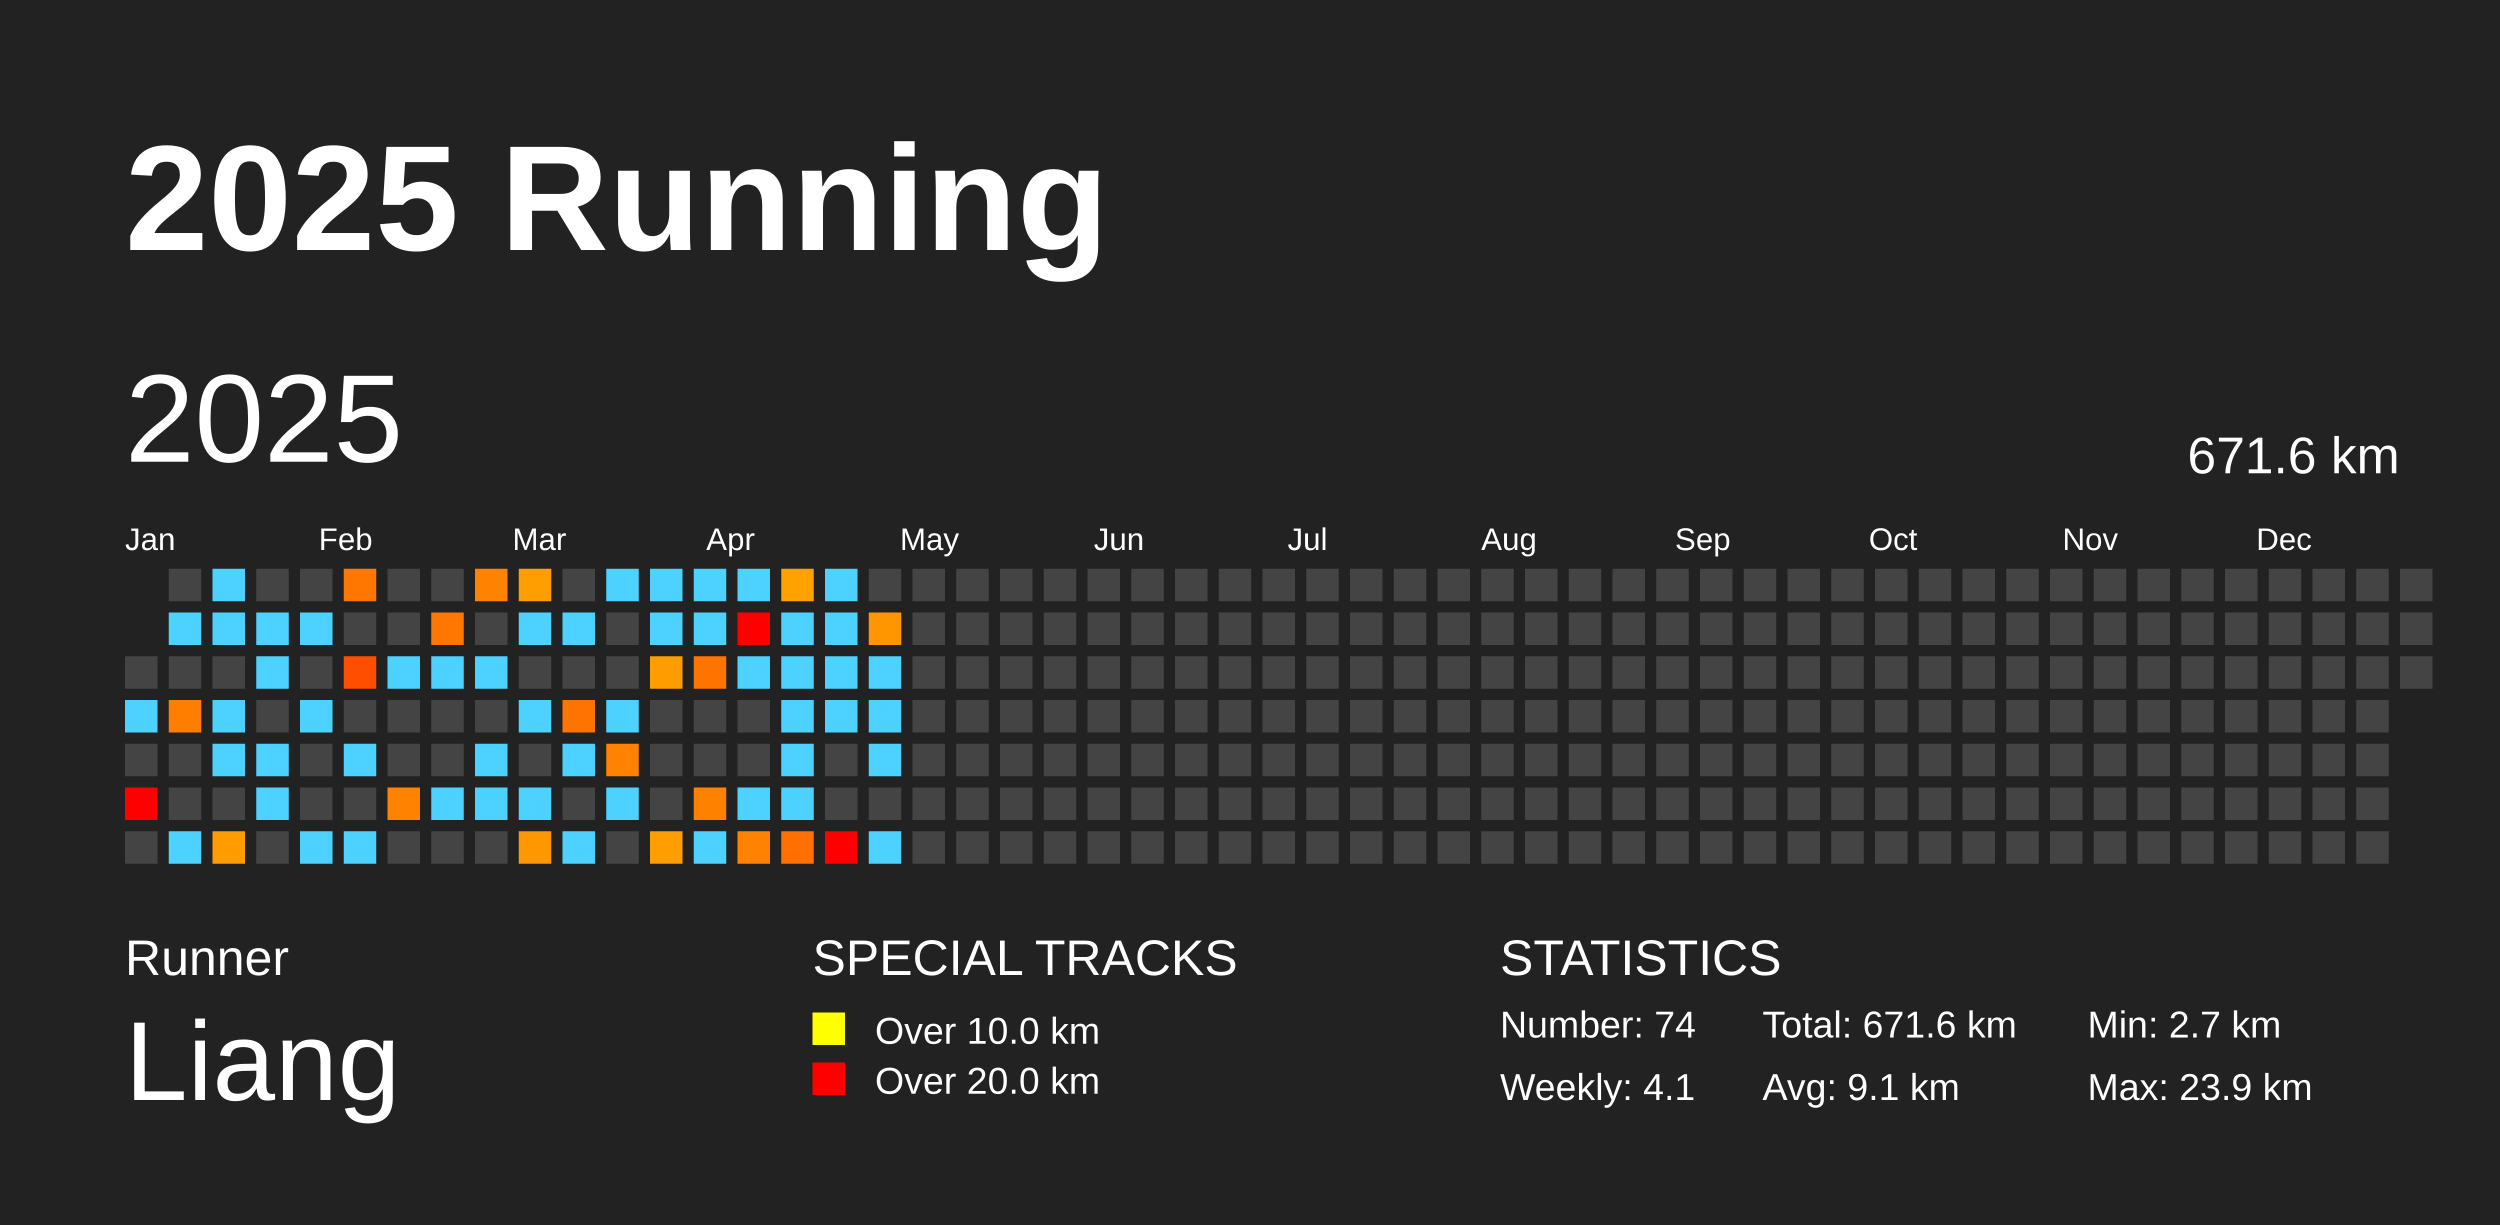
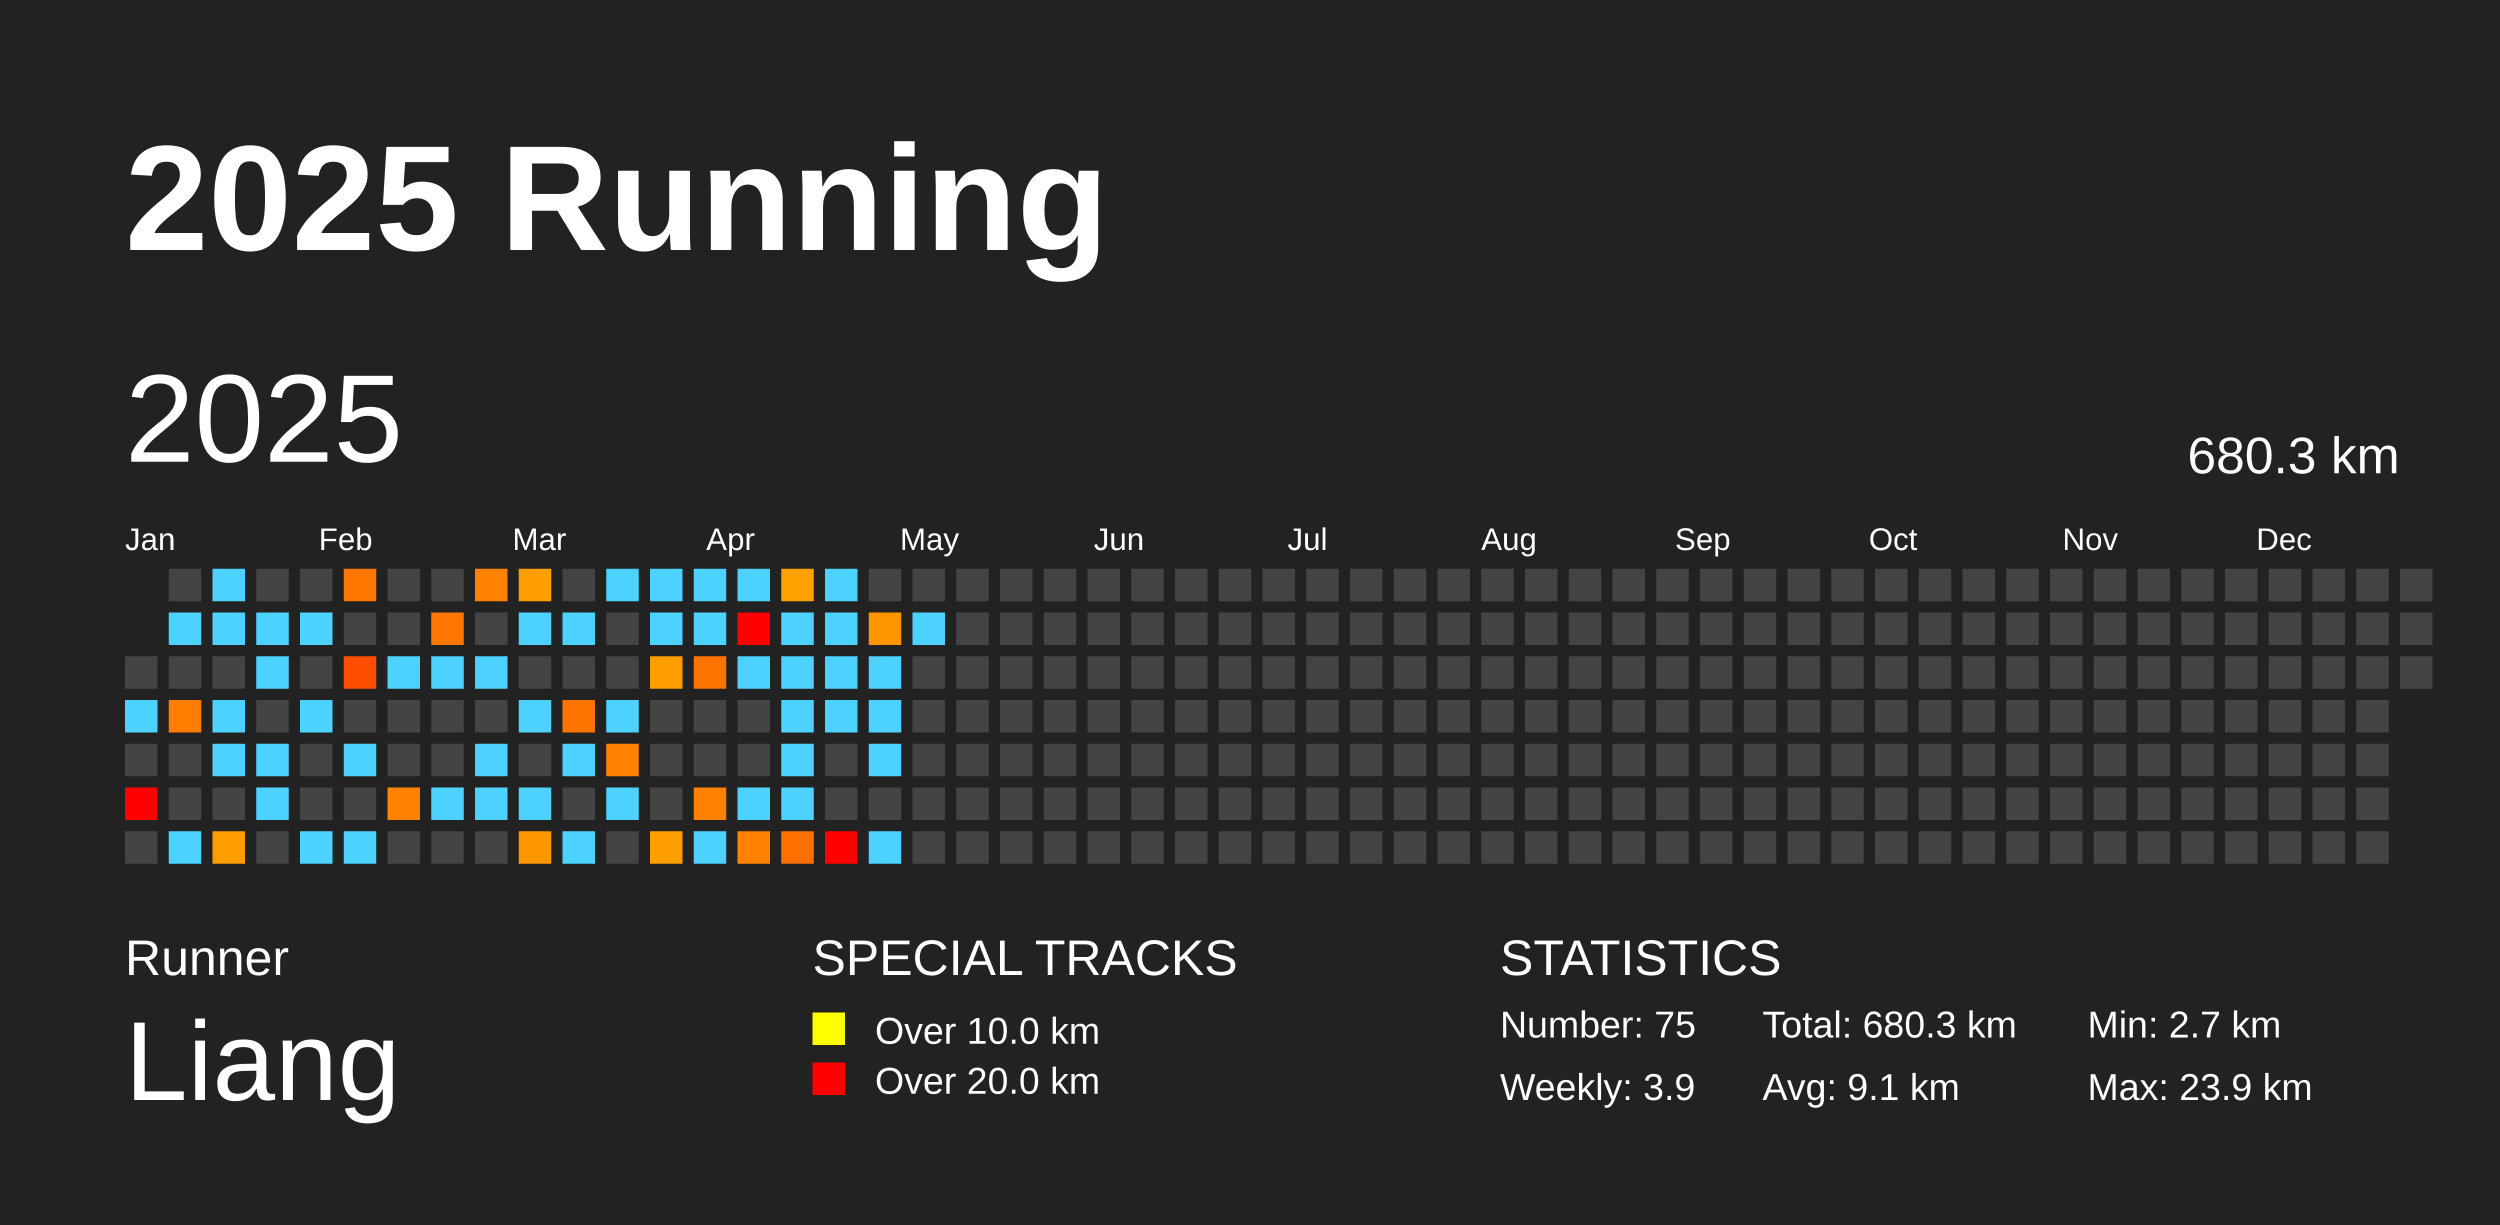
<svg xmlns="http://www.w3.org/2000/svg" baseProfile="full" height="98mm" version="1.1" viewBox="0,0,200,98" width="200mm">
  <defs />
  <rect fill="#222222" height="98" width="200" x="0" y="0" />
  <text fill="#FFFFFF" style="font-size:12px; font-family:Arial; font-weight:bold;" x="10" y="20">2025 Running</text>
  <text fill="#FFFFFF" style="font-size:4px; font-family:Arial" x="10" y="78">Runner</text>
  <text fill="#FFFFFF" style="font-size:9px; font-family:Arial" x="10" y="88">Liang</text>
  <text fill="#FFFFFF" style="font-size:4px; font-family:Arial" x="65" y="78">SPECIAL TRACKS</text>
  <rect fill="yellow" height="2.6" width="2.6" x="65" y="81" />
  <text fill="#FFFFFF" style="font-size:3px; font-family:Arial" x="70" y="83.5">Over 10.0 km</text>
  <rect fill="red" height="2.6" width="2.6" x="65" y="85" />
  <text fill="#FFFFFF" style="font-size:3px; font-family:Arial" x="70" y="87.5">Over 20.0 km</text>
  <text fill="#FFFFFF" style="font-size:4px; font-family:Arial" x="120" y="78">STATISTICS</text>
-   <text fill="#FFFFFF" style="font-size:3px; font-family:Arial" x="120" y="83">Number: 74</text>
-   <text fill="#FFFFFF" style="font-size:3px; font-family:Arial" x="120" y="88">Weekly: 4.1</text>
-   <text fill="#FFFFFF" style="font-size:3px; font-family:Arial" x="141" y="83">Total: 671.6 km</text>
+   <text fill="#FFFFFF" style="font-size:3px; font-family:Arial" x="120" y="83">Number: 75</text>
+   <text fill="#FFFFFF" style="font-size:3px; font-family:Arial" x="120" y="88">Weekly: 3.9</text>
+   <text fill="#FFFFFF" style="font-size:3px; font-family:Arial" x="141" y="83">Total: 680.3 km</text>
  <text fill="#FFFFFF" style="font-size:3px; font-family:Arial" x="141" y="88">Avg: 9.1 km</text>
  <text fill="#FFFFFF" style="font-size:3px; font-family:Arial" x="167" y="83">Min: 2.7 km</text>
  <text fill="#FFFFFF" style="font-size:3px; font-family:Arial" x="167" y="88">Max: 23.9 km</text>
  <text dominant-baseline="hanging" fill="#FFFFFF" style="font-size:10.0px; font-family:Arial;" x="10" y="30">2025</text>
-   <text dominant-baseline="hanging" fill="#FFFFFF" style="font-size:4.125px; font-family:Arial;" x="175" y="35">671.6 km</text>
+   <text dominant-baseline="hanging" fill="#FFFFFF" style="font-size:4.125px; font-family:Arial;" x="175" y="35">680.3 km</text>
  <text fill="#FFFFFF" style="font-size:2.5px; font-family:Arial" x="10.0" y="44">Jan</text>
  <text fill="#FFFFFF" style="font-size:2.5px; font-family:Arial" x="25.5" y="44">Feb</text>
  <text fill="#FFFFFF" style="font-size:2.5px; font-family:Arial" x="41.0" y="44">Mar</text>
  <text fill="#FFFFFF" style="font-size:2.5px; font-family:Arial" x="56.5" y="44">Apr</text>
  <text fill="#FFFFFF" style="font-size:2.5px; font-family:Arial" x="72.0" y="44">May</text>
  <text fill="#FFFFFF" style="font-size:2.5px; font-family:Arial" x="87.5" y="44">Jun</text>
  <text fill="#FFFFFF" style="font-size:2.5px; font-family:Arial" x="103.0" y="44">Jul</text>
  <text fill="#FFFFFF" style="font-size:2.5px; font-family:Arial" x="118.5" y="44">Aug</text>
  <text fill="#FFFFFF" style="font-size:2.5px; font-family:Arial" x="134.0" y="44">Sep</text>
  <text fill="#FFFFFF" style="font-size:2.5px; font-family:Arial" x="149.5" y="44">Oct</text>
  <text fill="#FFFFFF" style="font-size:2.5px; font-family:Arial" x="165.0" y="44">Nov</text>
  <text fill="#FFFFFF" style="font-size:2.5px; font-family:Arial" x="180.5" y="44">Dec</text>
  <rect fill="#444444" height="2.6" width="2.6" x="10.0" y="52.5" />
  <rect fill="#4dd2ff" height="2.6" width="2.6" x="10.0" y="56.0" />
  <rect fill="#444444" height="2.6" width="2.6" x="10.0" y="59.5" />
  <rect fill="red" height="2.6" width="2.6" x="10.0" y="63.0" />
  <rect fill="#444444" height="2.6" width="2.6" x="10.0" y="66.5" />
  <rect fill="#444444" height="2.6" width="2.6" x="13.5" y="45.5" />
  <rect fill="#4dd2ff" height="2.6" width="2.6" x="13.5" y="49.0" />
  <rect fill="#444444" height="2.6" width="2.6" x="13.5" y="52.5" />
  <rect fill="#ff7e00" height="2.6" width="2.6" x="13.5" y="56.0" />
  <rect fill="#444444" height="2.6" width="2.6" x="13.5" y="59.5" />
  <rect fill="#444444" height="2.6" width="2.6" x="13.5" y="63.0" />
  <rect fill="#4dd2ff" height="2.6" width="2.6" x="13.5" y="66.5" />
  <rect fill="#4dd2ff" height="2.6" width="2.6" x="17.0" y="45.5" />
  <rect fill="#4dd2ff" height="2.6" width="2.6" x="17.0" y="49.0" />
  <rect fill="#444444" height="2.6" width="2.6" x="17.0" y="52.5" />
  <rect fill="#4dd2ff" height="2.6" width="2.6" x="17.0" y="56.0" />
  <rect fill="#4dd2ff" height="2.6" width="2.6" x="17.0" y="59.5" />
  <rect fill="#444444" height="2.6" width="2.6" x="17.0" y="63.0" />
  <rect fill="#ff9c00" height="2.6" width="2.6" x="17.0" y="66.5" />
  <rect fill="#444444" height="2.6" width="2.6" x="20.5" y="45.5" />
  <rect fill="#4dd2ff" height="2.6" width="2.6" x="20.5" y="49.0" />
  <rect fill="#4dd2ff" height="2.6" width="2.6" x="20.5" y="52.5" />
  <rect fill="#444444" height="2.6" width="2.6" x="20.5" y="56.0" />
  <rect fill="#4dd2ff" height="2.6" width="2.6" x="20.5" y="59.5" />
  <rect fill="#4dd2ff" height="2.6" width="2.6" x="20.5" y="63.0" />
  <rect fill="#444444" height="2.6" width="2.6" x="20.5" y="66.5" />
  <rect fill="#444444" height="2.6" width="2.6" x="24.0" y="45.5" />
  <rect fill="#4dd2ff" height="2.6" width="2.6" x="24.0" y="49.0" />
  <rect fill="#444444" height="2.6" width="2.6" x="24.0" y="52.5" />
  <rect fill="#4dd2ff" height="2.6" width="2.6" x="24.0" y="56.0" />
  <rect fill="#444444" height="2.6" width="2.6" x="24.0" y="59.5" />
  <rect fill="#444444" height="2.6" width="2.6" x="24.0" y="63.0" />
  <rect fill="#4dd2ff" height="2.6" width="2.6" x="24.0" y="66.5" />
  <rect fill="#ff7700" height="2.6" width="2.6" x="27.5" y="45.5" />
  <rect fill="#444444" height="2.6" width="2.6" x="27.5" y="49.0" />
  <rect fill="#ff4e00" height="2.6" width="2.6" x="27.5" y="52.5" />
  <rect fill="#444444" height="2.6" width="2.6" x="27.5" y="56.0" />
  <rect fill="#4dd2ff" height="2.6" width="2.6" x="27.5" y="59.5" />
  <rect fill="#444444" height="2.6" width="2.6" x="27.5" y="63.0" />
  <rect fill="#4dd2ff" height="2.6" width="2.6" x="27.5" y="66.5" />
  <rect fill="#444444" height="2.6" width="2.6" x="31.0" y="45.5" />
  <rect fill="#444444" height="2.6" width="2.6" x="31.0" y="49.0" />
  <rect fill="#4dd2ff" height="2.6" width="2.6" x="31.0" y="52.5" />
  <rect fill="#444444" height="2.6" width="2.6" x="31.0" y="56.0" />
  <rect fill="#444444" height="2.6" width="2.6" x="31.0" y="59.5" />
  <rect fill="#ff8300" height="2.6" width="2.6" x="31.0" y="63.0" />
  <rect fill="#444444" height="2.6" width="2.6" x="31.0" y="66.5" />
  <rect fill="#444444" height="2.6" width="2.6" x="34.5" y="45.5" />
  <rect fill="#ff7600" height="2.6" width="2.6" x="34.5" y="49.0" />
  <rect fill="#4dd2ff" height="2.6" width="2.6" x="34.5" y="52.5" />
  <rect fill="#444444" height="2.6" width="2.6" x="34.5" y="56.0" />
  <rect fill="#444444" height="2.6" width="2.6" x="34.5" y="59.5" />
  <rect fill="#4dd2ff" height="2.6" width="2.6" x="34.5" y="63.0" />
  <rect fill="#444444" height="2.6" width="2.6" x="34.5" y="66.5" />
  <rect fill="#ff8200" height="2.6" width="2.6" x="38.0" y="45.5" />
  <rect fill="#444444" height="2.6" width="2.6" x="38.0" y="49.0" />
  <rect fill="#4dd2ff" height="2.6" width="2.6" x="38.0" y="52.5" />
  <rect fill="#444444" height="2.6" width="2.6" x="38.0" y="56.0" />
  <rect fill="#4dd2ff" height="2.6" width="2.6" x="38.0" y="59.5" />
  <rect fill="#4dd2ff" height="2.6" width="2.6" x="38.0" y="63.0" />
  <rect fill="#444444" height="2.6" width="2.6" x="38.0" y="66.5" />
  <rect fill="#ff9e00" height="2.6" width="2.6" x="41.5" y="45.5" />
  <rect fill="#4dd2ff" height="2.6" width="2.6" x="41.5" y="49.0" />
  <rect fill="#444444" height="2.6" width="2.6" x="41.5" y="52.5" />
  <rect fill="#4dd2ff" height="2.6" width="2.6" x="41.5" y="56.0" />
  <rect fill="#444444" height="2.6" width="2.6" x="41.5" y="59.5" />
  <rect fill="#4dd2ff" height="2.6" width="2.6" x="41.5" y="63.0" />
  <rect fill="#ff9700" height="2.6" width="2.6" x="41.5" y="66.5" />
  <rect fill="#444444" height="2.6" width="2.6" x="45.0" y="45.5" />
  <rect fill="#4dd2ff" height="2.6" width="2.6" x="45.0" y="49.0" />
  <rect fill="#444444" height="2.6" width="2.6" x="45.0" y="52.5" />
  <rect fill="#ff7300" height="2.6" width="2.6" x="45.0" y="56.0" />
  <rect fill="#4dd2ff" height="2.6" width="2.6" x="45.0" y="59.5" />
  <rect fill="#444444" height="2.6" width="2.6" x="45.0" y="63.0" />
  <rect fill="#4dd2ff" height="2.6" width="2.6" x="45.0" y="66.5" />
  <rect fill="#4dd2ff" height="2.6" width="2.6" x="48.5" y="45.5" />
  <rect fill="#444444" height="2.6" width="2.6" x="48.5" y="49.0" />
  <rect fill="#444444" height="2.6" width="2.6" x="48.5" y="52.5" />
  <rect fill="#4dd2ff" height="2.6" width="2.6" x="48.5" y="56.0" />
  <rect fill="#ff8200" height="2.6" width="2.6" x="48.5" y="59.5" />
  <rect fill="#4dd2ff" height="2.6" width="2.6" x="48.5" y="63.0" />
  <rect fill="#444444" height="2.6" width="2.6" x="48.5" y="66.5" />
  <rect fill="#4dd2ff" height="2.6" width="2.6" x="52.0" y="45.5" />
  <rect fill="#4dd2ff" height="2.6" width="2.6" x="52.0" y="49.0" />
  <rect fill="#ff9c00" height="2.6" width="2.6" x="52.0" y="52.5" />
  <rect fill="#444444" height="2.6" width="2.6" x="52.0" y="56.0" />
  <rect fill="#444444" height="2.6" width="2.6" x="52.0" y="59.5" />
  <rect fill="#444444" height="2.6" width="2.6" x="52.0" y="63.0" />
  <rect fill="#ff9e00" height="2.6" width="2.6" x="52.0" y="66.5" />
  <rect fill="#4dd2ff" height="2.6" width="2.6" x="55.5" y="45.5" />
  <rect fill="#4dd2ff" height="2.6" width="2.6" x="55.5" y="49.0" />
  <rect fill="#ff7300" height="2.6" width="2.6" x="55.5" y="52.5" />
  <rect fill="#444444" height="2.6" width="2.6" x="55.5" y="56.0" />
  <rect fill="#444444" height="2.6" width="2.6" x="55.5" y="59.5" />
  <rect fill="#ff8100" height="2.6" width="2.6" x="55.5" y="63.0" />
  <rect fill="#4dd2ff" height="2.6" width="2.6" x="55.5" y="66.5" />
  <rect fill="#4dd2ff" height="2.6" width="2.6" x="59.0" y="45.5" />
  <rect fill="red" height="2.6" width="2.6" x="59.0" y="49.0" />
  <rect fill="#4dd2ff" height="2.6" width="2.6" x="59.0" y="52.5" />
  <rect fill="#444444" height="2.6" width="2.6" x="59.0" y="56.0" />
  <rect fill="#444444" height="2.6" width="2.6" x="59.0" y="59.5" />
  <rect fill="#4dd2ff" height="2.6" width="2.6" x="59.0" y="63.0" />
  <rect fill="#ff8300" height="2.6" width="2.6" x="59.0" y="66.5" />
  <rect fill="#ffa200" height="2.6" width="2.6" x="62.5" y="45.5" />
  <rect fill="#4dd2ff" height="2.6" width="2.6" x="62.5" y="49.0" />
  <rect fill="#4dd2ff" height="2.6" width="2.6" x="62.5" y="52.5" />
  <rect fill="#4dd2ff" height="2.6" width="2.6" x="62.5" y="56.0" />
  <rect fill="#4dd2ff" height="2.6" width="2.6" x="62.5" y="59.5" />
  <rect fill="#4dd2ff" height="2.6" width="2.6" x="62.5" y="63.0" />
  <rect fill="#ff7000" height="2.6" width="2.6" x="62.5" y="66.5" />
  <rect fill="#4dd2ff" height="2.6" width="2.6" x="66.0" y="45.5" />
  <rect fill="#4dd2ff" height="2.6" width="2.6" x="66.0" y="49.0" />
  <rect fill="#4dd2ff" height="2.6" width="2.6" x="66.0" y="52.5" />
  <rect fill="#4dd2ff" height="2.6" width="2.6" x="66.0" y="56.0" />
  <rect fill="#444444" height="2.6" width="2.6" x="66.0" y="59.5" />
  <rect fill="#444444" height="2.6" width="2.6" x="66.0" y="63.0" />
  <rect fill="red" height="2.6" width="2.6" x="66.0" y="66.5" />
  <rect fill="#444444" height="2.6" width="2.6" x="69.5" y="45.5" />
  <rect fill="#ff9600" height="2.6" width="2.6" x="69.5" y="49.0" />
  <rect fill="#4dd2ff" height="2.6" width="2.6" x="69.5" y="52.5" />
  <rect fill="#4dd2ff" height="2.6" width="2.6" x="69.5" y="56.0" />
  <rect fill="#4dd2ff" height="2.6" width="2.6" x="69.5" y="59.5" />
  <rect fill="#444444" height="2.6" width="2.6" x="69.5" y="63.0" />
  <rect fill="#4dd2ff" height="2.6" width="2.6" x="69.5" y="66.5" />
  <rect fill="#444444" height="2.6" width="2.6" x="73.0" y="45.5" />
-   <rect fill="#444444" height="2.6" width="2.6" x="73.0" y="49.0" />
+   <rect fill="#4dd2ff" height="2.6" width="2.6" x="73.0" y="49.0" />
  <rect fill="#444444" height="2.6" width="2.6" x="73.0" y="52.5" />
  <rect fill="#444444" height="2.6" width="2.6" x="73.0" y="56.0" />
  <rect fill="#444444" height="2.6" width="2.6" x="73.0" y="59.5" />
  <rect fill="#444444" height="2.6" width="2.6" x="73.0" y="63.0" />
  <rect fill="#444444" height="2.6" width="2.6" x="73.0" y="66.5" />
  <rect fill="#444444" height="2.6" width="2.6" x="76.5" y="45.5" />
  <rect fill="#444444" height="2.6" width="2.6" x="76.5" y="49.0" />
  <rect fill="#444444" height="2.6" width="2.6" x="76.5" y="52.5" />
  <rect fill="#444444" height="2.6" width="2.6" x="76.5" y="56.0" />
  <rect fill="#444444" height="2.6" width="2.6" x="76.5" y="59.5" />
  <rect fill="#444444" height="2.6" width="2.6" x="76.5" y="63.0" />
  <rect fill="#444444" height="2.6" width="2.6" x="76.5" y="66.5" />
  <rect fill="#444444" height="2.6" width="2.6" x="80.0" y="45.5" />
  <rect fill="#444444" height="2.6" width="2.6" x="80.0" y="49.0" />
  <rect fill="#444444" height="2.6" width="2.6" x="80.0" y="52.5" />
  <rect fill="#444444" height="2.6" width="2.6" x="80.0" y="56.0" />
  <rect fill="#444444" height="2.6" width="2.6" x="80.0" y="59.5" />
  <rect fill="#444444" height="2.6" width="2.6" x="80.0" y="63.0" />
  <rect fill="#444444" height="2.6" width="2.6" x="80.0" y="66.5" />
  <rect fill="#444444" height="2.6" width="2.6" x="83.5" y="45.5" />
  <rect fill="#444444" height="2.6" width="2.6" x="83.5" y="49.0" />
  <rect fill="#444444" height="2.6" width="2.6" x="83.5" y="52.5" />
  <rect fill="#444444" height="2.6" width="2.6" x="83.5" y="56.0" />
  <rect fill="#444444" height="2.6" width="2.6" x="83.5" y="59.5" />
  <rect fill="#444444" height="2.6" width="2.6" x="83.5" y="63.0" />
  <rect fill="#444444" height="2.6" width="2.6" x="83.5" y="66.5" />
  <rect fill="#444444" height="2.6" width="2.6" x="87.0" y="45.5" />
  <rect fill="#444444" height="2.6" width="2.6" x="87.0" y="49.0" />
  <rect fill="#444444" height="2.6" width="2.6" x="87.0" y="52.5" />
  <rect fill="#444444" height="2.6" width="2.6" x="87.0" y="56.0" />
  <rect fill="#444444" height="2.6" width="2.6" x="87.0" y="59.5" />
  <rect fill="#444444" height="2.6" width="2.6" x="87.0" y="63.0" />
  <rect fill="#444444" height="2.6" width="2.6" x="87.0" y="66.5" />
  <rect fill="#444444" height="2.6" width="2.6" x="90.5" y="45.5" />
  <rect fill="#444444" height="2.6" width="2.6" x="90.5" y="49.0" />
  <rect fill="#444444" height="2.6" width="2.6" x="90.5" y="52.5" />
  <rect fill="#444444" height="2.6" width="2.6" x="90.5" y="56.0" />
  <rect fill="#444444" height="2.6" width="2.6" x="90.5" y="59.5" />
  <rect fill="#444444" height="2.6" width="2.6" x="90.5" y="63.0" />
  <rect fill="#444444" height="2.6" width="2.6" x="90.5" y="66.5" />
  <rect fill="#444444" height="2.6" width="2.6" x="94.0" y="45.5" />
  <rect fill="#444444" height="2.6" width="2.6" x="94.0" y="49.0" />
  <rect fill="#444444" height="2.6" width="2.6" x="94.0" y="52.5" />
  <rect fill="#444444" height="2.6" width="2.6" x="94.0" y="56.0" />
  <rect fill="#444444" height="2.6" width="2.6" x="94.0" y="59.5" />
  <rect fill="#444444" height="2.6" width="2.6" x="94.0" y="63.0" />
  <rect fill="#444444" height="2.6" width="2.6" x="94.0" y="66.5" />
  <rect fill="#444444" height="2.6" width="2.6" x="97.5" y="45.5" />
  <rect fill="#444444" height="2.6" width="2.6" x="97.5" y="49.0" />
  <rect fill="#444444" height="2.6" width="2.6" x="97.5" y="52.5" />
  <rect fill="#444444" height="2.6" width="2.6" x="97.5" y="56.0" />
  <rect fill="#444444" height="2.6" width="2.6" x="97.5" y="59.5" />
  <rect fill="#444444" height="2.6" width="2.6" x="97.5" y="63.0" />
  <rect fill="#444444" height="2.6" width="2.6" x="97.5" y="66.5" />
  <rect fill="#444444" height="2.6" width="2.6" x="101.0" y="45.5" />
  <rect fill="#444444" height="2.6" width="2.6" x="101.0" y="49.0" />
  <rect fill="#444444" height="2.6" width="2.6" x="101.0" y="52.5" />
  <rect fill="#444444" height="2.6" width="2.6" x="101.0" y="56.0" />
  <rect fill="#444444" height="2.6" width="2.6" x="101.0" y="59.5" />
  <rect fill="#444444" height="2.6" width="2.6" x="101.0" y="63.0" />
  <rect fill="#444444" height="2.6" width="2.6" x="101.0" y="66.5" />
  <rect fill="#444444" height="2.6" width="2.6" x="104.5" y="45.5" />
  <rect fill="#444444" height="2.6" width="2.6" x="104.5" y="49.0" />
  <rect fill="#444444" height="2.6" width="2.6" x="104.5" y="52.5" />
  <rect fill="#444444" height="2.6" width="2.6" x="104.5" y="56.0" />
  <rect fill="#444444" height="2.6" width="2.6" x="104.5" y="59.5" />
  <rect fill="#444444" height="2.6" width="2.6" x="104.5" y="63.0" />
  <rect fill="#444444" height="2.6" width="2.6" x="104.5" y="66.5" />
  <rect fill="#444444" height="2.6" width="2.6" x="108.0" y="45.5" />
  <rect fill="#444444" height="2.6" width="2.6" x="108.0" y="49.0" />
  <rect fill="#444444" height="2.6" width="2.6" x="108.0" y="52.5" />
  <rect fill="#444444" height="2.6" width="2.6" x="108.0" y="56.0" />
  <rect fill="#444444" height="2.6" width="2.6" x="108.0" y="59.5" />
  <rect fill="#444444" height="2.6" width="2.6" x="108.0" y="63.0" />
  <rect fill="#444444" height="2.6" width="2.6" x="108.0" y="66.5" />
  <rect fill="#444444" height="2.6" width="2.6" x="111.5" y="45.5" />
  <rect fill="#444444" height="2.6" width="2.6" x="111.5" y="49.0" />
  <rect fill="#444444" height="2.6" width="2.6" x="111.5" y="52.5" />
  <rect fill="#444444" height="2.6" width="2.6" x="111.5" y="56.0" />
  <rect fill="#444444" height="2.6" width="2.6" x="111.5" y="59.5" />
  <rect fill="#444444" height="2.6" width="2.6" x="111.5" y="63.0" />
  <rect fill="#444444" height="2.6" width="2.6" x="111.5" y="66.5" />
  <rect fill="#444444" height="2.6" width="2.6" x="115.0" y="45.5" />
  <rect fill="#444444" height="2.6" width="2.6" x="115.0" y="49.0" />
  <rect fill="#444444" height="2.6" width="2.6" x="115.0" y="52.5" />
  <rect fill="#444444" height="2.6" width="2.6" x="115.0" y="56.0" />
  <rect fill="#444444" height="2.6" width="2.6" x="115.0" y="59.5" />
  <rect fill="#444444" height="2.6" width="2.6" x="115.0" y="63.0" />
  <rect fill="#444444" height="2.6" width="2.6" x="115.0" y="66.5" />
  <rect fill="#444444" height="2.6" width="2.6" x="118.5" y="45.5" />
  <rect fill="#444444" height="2.6" width="2.6" x="118.5" y="49.0" />
  <rect fill="#444444" height="2.6" width="2.6" x="118.5" y="52.5" />
  <rect fill="#444444" height="2.6" width="2.6" x="118.5" y="56.0" />
  <rect fill="#444444" height="2.6" width="2.6" x="118.5" y="59.5" />
  <rect fill="#444444" height="2.6" width="2.6" x="118.5" y="63.0" />
  <rect fill="#444444" height="2.6" width="2.6" x="118.5" y="66.5" />
  <rect fill="#444444" height="2.6" width="2.6" x="122.0" y="45.5" />
  <rect fill="#444444" height="2.6" width="2.6" x="122.0" y="49.0" />
  <rect fill="#444444" height="2.6" width="2.6" x="122.0" y="52.5" />
  <rect fill="#444444" height="2.6" width="2.6" x="122.0" y="56.0" />
  <rect fill="#444444" height="2.6" width="2.6" x="122.0" y="59.5" />
  <rect fill="#444444" height="2.6" width="2.6" x="122.0" y="63.0" />
  <rect fill="#444444" height="2.6" width="2.6" x="122.0" y="66.5" />
  <rect fill="#444444" height="2.6" width="2.6" x="125.5" y="45.5" />
  <rect fill="#444444" height="2.6" width="2.6" x="125.5" y="49.0" />
  <rect fill="#444444" height="2.6" width="2.6" x="125.5" y="52.5" />
  <rect fill="#444444" height="2.6" width="2.6" x="125.5" y="56.0" />
  <rect fill="#444444" height="2.6" width="2.6" x="125.5" y="59.5" />
  <rect fill="#444444" height="2.6" width="2.6" x="125.5" y="63.0" />
  <rect fill="#444444" height="2.6" width="2.6" x="125.5" y="66.5" />
  <rect fill="#444444" height="2.6" width="2.6" x="129.0" y="45.5" />
  <rect fill="#444444" height="2.6" width="2.6" x="129.0" y="49.0" />
  <rect fill="#444444" height="2.6" width="2.6" x="129.0" y="52.5" />
  <rect fill="#444444" height="2.6" width="2.6" x="129.0" y="56.0" />
  <rect fill="#444444" height="2.6" width="2.6" x="129.0" y="59.5" />
  <rect fill="#444444" height="2.6" width="2.6" x="129.0" y="63.0" />
  <rect fill="#444444" height="2.6" width="2.6" x="129.0" y="66.5" />
  <rect fill="#444444" height="2.6" width="2.6" x="132.5" y="45.5" />
  <rect fill="#444444" height="2.6" width="2.6" x="132.5" y="49.0" />
  <rect fill="#444444" height="2.6" width="2.6" x="132.5" y="52.5" />
  <rect fill="#444444" height="2.6" width="2.6" x="132.5" y="56.0" />
  <rect fill="#444444" height="2.6" width="2.6" x="132.5" y="59.5" />
  <rect fill="#444444" height="2.6" width="2.6" x="132.5" y="63.0" />
  <rect fill="#444444" height="2.6" width="2.6" x="132.5" y="66.5" />
  <rect fill="#444444" height="2.6" width="2.6" x="136.0" y="45.5" />
  <rect fill="#444444" height="2.6" width="2.6" x="136.0" y="49.0" />
  <rect fill="#444444" height="2.6" width="2.6" x="136.0" y="52.5" />
  <rect fill="#444444" height="2.6" width="2.6" x="136.0" y="56.0" />
  <rect fill="#444444" height="2.6" width="2.6" x="136.0" y="59.5" />
  <rect fill="#444444" height="2.6" width="2.6" x="136.0" y="63.0" />
  <rect fill="#444444" height="2.6" width="2.6" x="136.0" y="66.5" />
  <rect fill="#444444" height="2.6" width="2.6" x="139.5" y="45.5" />
  <rect fill="#444444" height="2.6" width="2.6" x="139.5" y="49.0" />
  <rect fill="#444444" height="2.6" width="2.6" x="139.5" y="52.5" />
  <rect fill="#444444" height="2.6" width="2.6" x="139.5" y="56.0" />
  <rect fill="#444444" height="2.6" width="2.6" x="139.5" y="59.5" />
  <rect fill="#444444" height="2.6" width="2.6" x="139.5" y="63.0" />
  <rect fill="#444444" height="2.6" width="2.6" x="139.5" y="66.5" />
  <rect fill="#444444" height="2.6" width="2.6" x="143.0" y="45.5" />
  <rect fill="#444444" height="2.6" width="2.6" x="143.0" y="49.0" />
  <rect fill="#444444" height="2.6" width="2.6" x="143.0" y="52.5" />
  <rect fill="#444444" height="2.6" width="2.6" x="143.0" y="56.0" />
  <rect fill="#444444" height="2.6" width="2.6" x="143.0" y="59.5" />
  <rect fill="#444444" height="2.6" width="2.6" x="143.0" y="63.0" />
  <rect fill="#444444" height="2.6" width="2.6" x="143.0" y="66.5" />
  <rect fill="#444444" height="2.6" width="2.6" x="146.5" y="45.5" />
  <rect fill="#444444" height="2.6" width="2.6" x="146.5" y="49.0" />
  <rect fill="#444444" height="2.6" width="2.6" x="146.5" y="52.5" />
  <rect fill="#444444" height="2.6" width="2.6" x="146.5" y="56.0" />
  <rect fill="#444444" height="2.6" width="2.6" x="146.5" y="59.5" />
  <rect fill="#444444" height="2.6" width="2.6" x="146.5" y="63.0" />
  <rect fill="#444444" height="2.6" width="2.6" x="146.5" y="66.5" />
  <rect fill="#444444" height="2.6" width="2.6" x="150.0" y="45.5" />
  <rect fill="#444444" height="2.6" width="2.6" x="150.0" y="49.0" />
  <rect fill="#444444" height="2.6" width="2.6" x="150.0" y="52.5" />
  <rect fill="#444444" height="2.6" width="2.6" x="150.0" y="56.0" />
  <rect fill="#444444" height="2.6" width="2.6" x="150.0" y="59.5" />
  <rect fill="#444444" height="2.6" width="2.6" x="150.0" y="63.0" />
  <rect fill="#444444" height="2.6" width="2.6" x="150.0" y="66.5" />
  <rect fill="#444444" height="2.6" width="2.6" x="153.5" y="45.5" />
  <rect fill="#444444" height="2.6" width="2.6" x="153.5" y="49.0" />
  <rect fill="#444444" height="2.6" width="2.6" x="153.5" y="52.5" />
  <rect fill="#444444" height="2.6" width="2.6" x="153.5" y="56.0" />
  <rect fill="#444444" height="2.6" width="2.6" x="153.5" y="59.5" />
  <rect fill="#444444" height="2.6" width="2.6" x="153.5" y="63.0" />
  <rect fill="#444444" height="2.6" width="2.6" x="153.5" y="66.5" />
  <rect fill="#444444" height="2.6" width="2.6" x="157.0" y="45.5" />
  <rect fill="#444444" height="2.6" width="2.6" x="157.0" y="49.0" />
  <rect fill="#444444" height="2.6" width="2.6" x="157.0" y="52.5" />
  <rect fill="#444444" height="2.6" width="2.6" x="157.0" y="56.0" />
  <rect fill="#444444" height="2.6" width="2.6" x="157.0" y="59.5" />
  <rect fill="#444444" height="2.6" width="2.6" x="157.0" y="63.0" />
  <rect fill="#444444" height="2.6" width="2.6" x="157.0" y="66.5" />
  <rect fill="#444444" height="2.6" width="2.6" x="160.5" y="45.5" />
  <rect fill="#444444" height="2.6" width="2.6" x="160.5" y="49.0" />
  <rect fill="#444444" height="2.6" width="2.6" x="160.5" y="52.5" />
  <rect fill="#444444" height="2.6" width="2.6" x="160.5" y="56.0" />
  <rect fill="#444444" height="2.6" width="2.6" x="160.5" y="59.5" />
  <rect fill="#444444" height="2.6" width="2.6" x="160.5" y="63.0" />
  <rect fill="#444444" height="2.6" width="2.6" x="160.5" y="66.5" />
  <rect fill="#444444" height="2.6" width="2.6" x="164.0" y="45.5" />
  <rect fill="#444444" height="2.6" width="2.6" x="164.0" y="49.0" />
  <rect fill="#444444" height="2.6" width="2.6" x="164.0" y="52.5" />
  <rect fill="#444444" height="2.6" width="2.6" x="164.0" y="56.0" />
  <rect fill="#444444" height="2.6" width="2.6" x="164.0" y="59.5" />
  <rect fill="#444444" height="2.6" width="2.6" x="164.0" y="63.0" />
  <rect fill="#444444" height="2.6" width="2.6" x="164.0" y="66.5" />
  <rect fill="#444444" height="2.6" width="2.6" x="167.5" y="45.5" />
  <rect fill="#444444" height="2.6" width="2.6" x="167.5" y="49.0" />
  <rect fill="#444444" height="2.6" width="2.6" x="167.5" y="52.5" />
  <rect fill="#444444" height="2.6" width="2.6" x="167.5" y="56.0" />
  <rect fill="#444444" height="2.6" width="2.6" x="167.5" y="59.5" />
  <rect fill="#444444" height="2.6" width="2.6" x="167.5" y="63.0" />
  <rect fill="#444444" height="2.6" width="2.6" x="167.5" y="66.5" />
  <rect fill="#444444" height="2.6" width="2.6" x="171.0" y="45.5" />
  <rect fill="#444444" height="2.6" width="2.6" x="171.0" y="49.0" />
  <rect fill="#444444" height="2.6" width="2.6" x="171.0" y="52.5" />
  <rect fill="#444444" height="2.6" width="2.6" x="171.0" y="56.0" />
  <rect fill="#444444" height="2.6" width="2.6" x="171.0" y="59.5" />
  <rect fill="#444444" height="2.6" width="2.6" x="171.0" y="63.0" />
  <rect fill="#444444" height="2.6" width="2.6" x="171.0" y="66.5" />
  <rect fill="#444444" height="2.6" width="2.6" x="174.5" y="45.5" />
  <rect fill="#444444" height="2.6" width="2.6" x="174.5" y="49.0" />
  <rect fill="#444444" height="2.6" width="2.6" x="174.5" y="52.5" />
  <rect fill="#444444" height="2.6" width="2.6" x="174.5" y="56.0" />
  <rect fill="#444444" height="2.6" width="2.6" x="174.5" y="59.5" />
  <rect fill="#444444" height="2.6" width="2.6" x="174.5" y="63.0" />
  <rect fill="#444444" height="2.6" width="2.6" x="174.5" y="66.5" />
  <rect fill="#444444" height="2.6" width="2.6" x="178.0" y="45.5" />
  <rect fill="#444444" height="2.6" width="2.6" x="178.0" y="49.0" />
  <rect fill="#444444" height="2.6" width="2.6" x="178.0" y="52.5" />
  <rect fill="#444444" height="2.6" width="2.6" x="178.0" y="56.0" />
  <rect fill="#444444" height="2.6" width="2.6" x="178.0" y="59.5" />
  <rect fill="#444444" height="2.6" width="2.6" x="178.0" y="63.0" />
  <rect fill="#444444" height="2.6" width="2.6" x="178.0" y="66.5" />
  <rect fill="#444444" height="2.6" width="2.6" x="181.5" y="45.5" />
  <rect fill="#444444" height="2.6" width="2.6" x="181.5" y="49.0" />
  <rect fill="#444444" height="2.6" width="2.6" x="181.5" y="52.5" />
  <rect fill="#444444" height="2.6" width="2.6" x="181.5" y="56.0" />
  <rect fill="#444444" height="2.6" width="2.6" x="181.5" y="59.5" />
  <rect fill="#444444" height="2.6" width="2.6" x="181.5" y="63.0" />
  <rect fill="#444444" height="2.6" width="2.6" x="181.5" y="66.5" />
  <rect fill="#444444" height="2.6" width="2.6" x="185.0" y="45.5" />
  <rect fill="#444444" height="2.6" width="2.6" x="185.0" y="49.0" />
  <rect fill="#444444" height="2.6" width="2.6" x="185.0" y="52.5" />
  <rect fill="#444444" height="2.6" width="2.6" x="185.0" y="56.0" />
  <rect fill="#444444" height="2.6" width="2.6" x="185.0" y="59.5" />
  <rect fill="#444444" height="2.6" width="2.6" x="185.0" y="63.0" />
  <rect fill="#444444" height="2.6" width="2.6" x="185.0" y="66.5" />
  <rect fill="#444444" height="2.6" width="2.6" x="188.5" y="45.5" />
  <rect fill="#444444" height="2.6" width="2.6" x="188.5" y="49.0" />
  <rect fill="#444444" height="2.6" width="2.6" x="188.5" y="52.5" />
  <rect fill="#444444" height="2.6" width="2.6" x="188.5" y="56.0" />
  <rect fill="#444444" height="2.6" width="2.6" x="188.5" y="59.5" />
  <rect fill="#444444" height="2.6" width="2.6" x="188.5" y="63.0" />
  <rect fill="#444444" height="2.6" width="2.6" x="188.5" y="66.5" />
  <rect fill="#444444" height="2.6" width="2.6" x="192.0" y="45.5" />
  <rect fill="#444444" height="2.6" width="2.6" x="192.0" y="49.0" />
  <rect fill="#444444" height="2.6" width="2.6" x="192.0" y="52.5" />
</svg>
